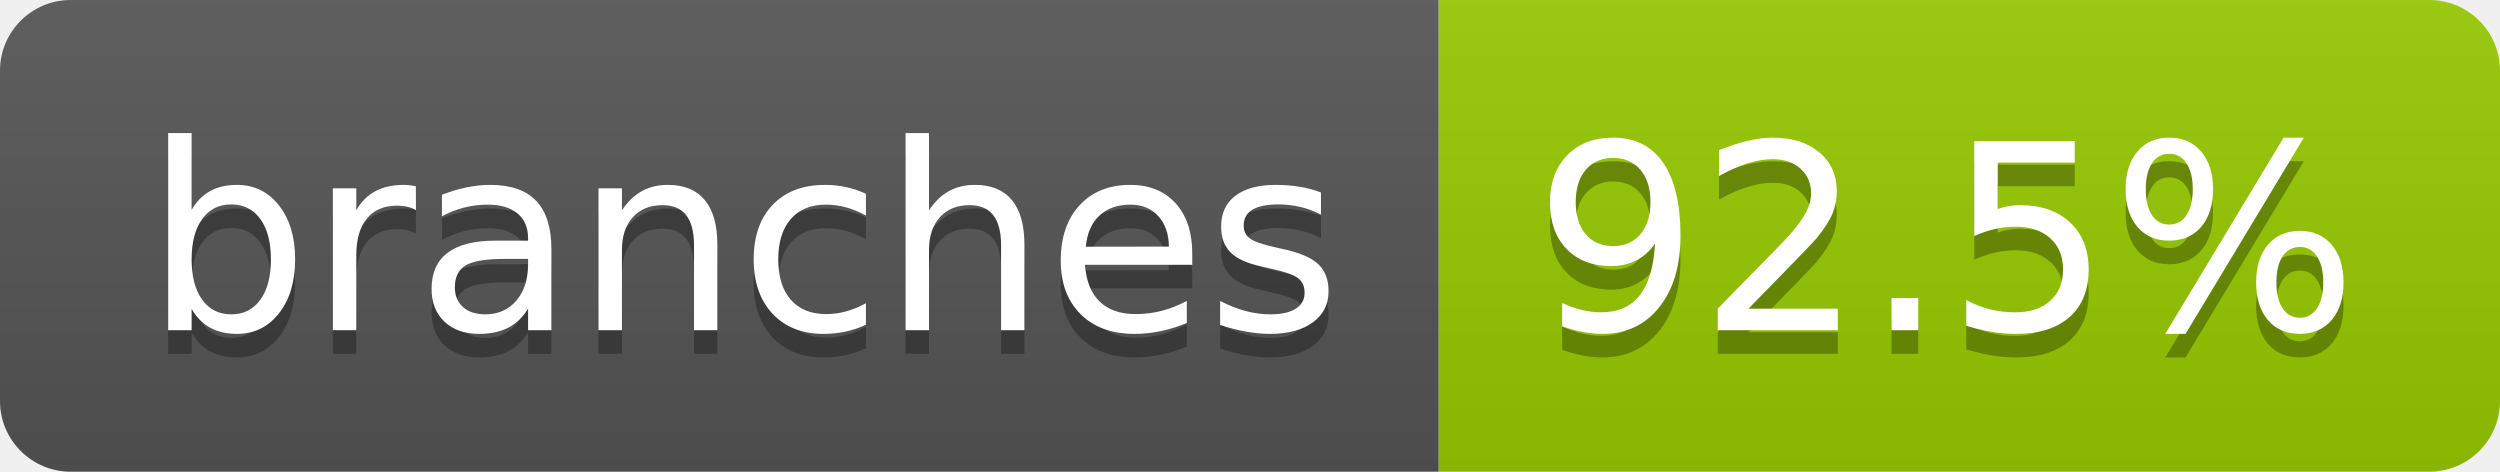
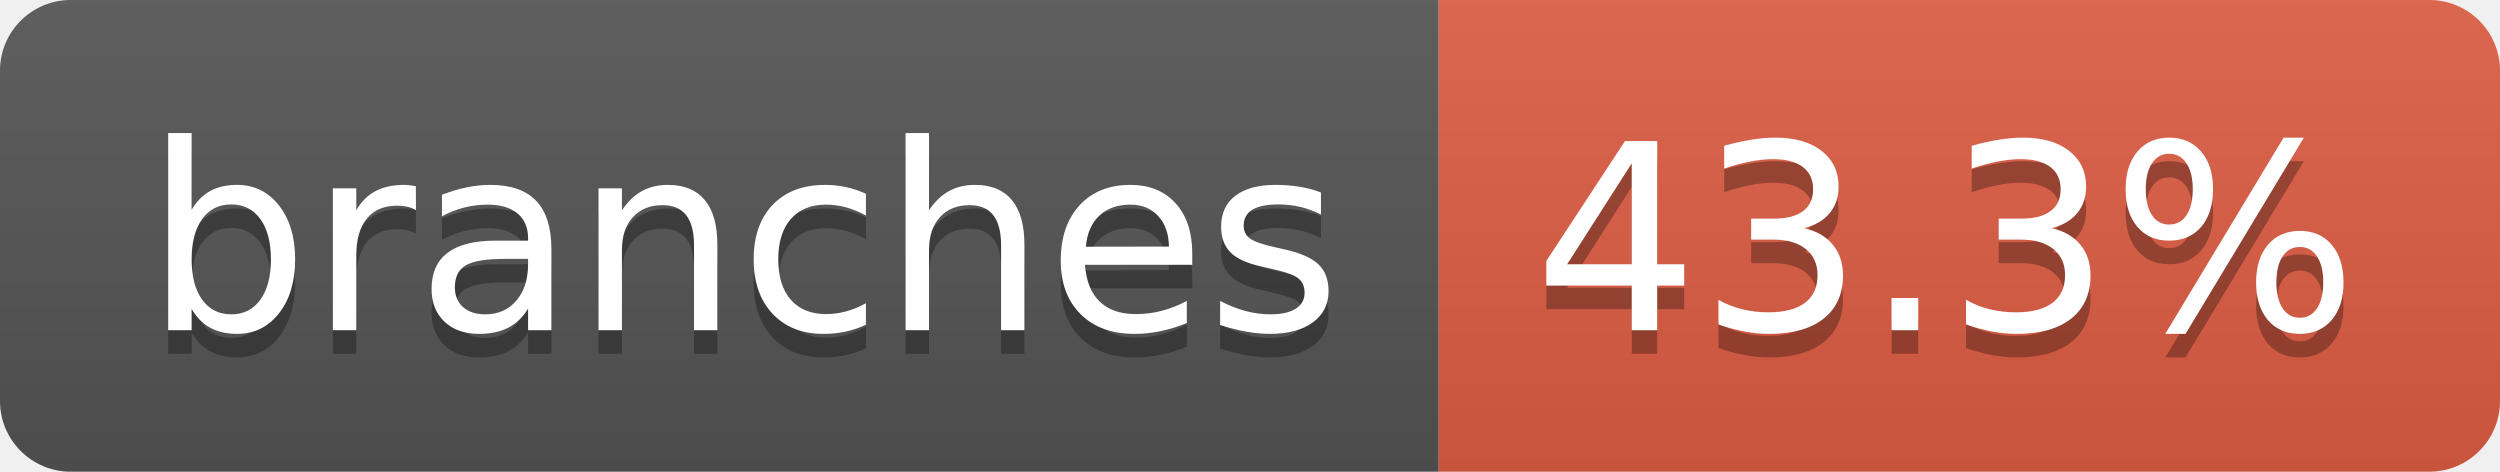
- <svg xmlns="http://www.w3.org/2000/svg" width="106" height="20" role="img" aria-label="branches: 92.5%">
+ <svg xmlns="http://www.w3.org/2000/svg" width="106" height="20" role="img" aria-label="branches: 43.3%">
  <linearGradient id="s" x2="0" y2="100%">
    <stop offset="0" stop-color="#bbb" stop-opacity=".1" />
    <stop offset="1" stop-opacity=".1" />
  </linearGradient>
  <clipPath id="r">
    <rect width="106" height="20" rx="3" fill="#fff" />
  </clipPath>
  <g clip-path="url(#r)">
    <rect width="61" height="20" fill="#555" />
-     <rect x="61" width="45" height="20" fill="#97ca00" />
+     <rect x="61" width="45" height="20" fill="#e05d44" />
    <rect width="106" height="20" fill="url(#s)" />
  </g>
  <g fill="#fff" text-anchor="middle" font-family="Verdana,Geneva,DejaVu Sans,sans-serif" text-rendering="geometricPrecision" font-size="110">
    <text aria-hidden="true" x="315" y="150" fill="#010101" fill-opacity=".3" transform="scale(.1)" textLength="507">branches</text>
    <text x="315" y="140" transform="scale(.1)" fill="#fff" textLength="507">branches</text>
-     <text aria-hidden="true" x="825" y="150" fill="#010101" fill-opacity=".3" transform="scale(.1)" textLength="350">92.5%</text>
-     <text x="825" y="140" transform="scale(.1)" fill="#fff" textLength="350">92.5%</text>
+     <text aria-hidden="true" x="825" y="150" fill="#010101" fill-opacity=".3" transform="scale(.1)" textLength="350">43.3%</text>
+     <text x="825" y="140" transform="scale(.1)" fill="#fff" textLength="350">43.3%</text>
  </g>
</svg>
